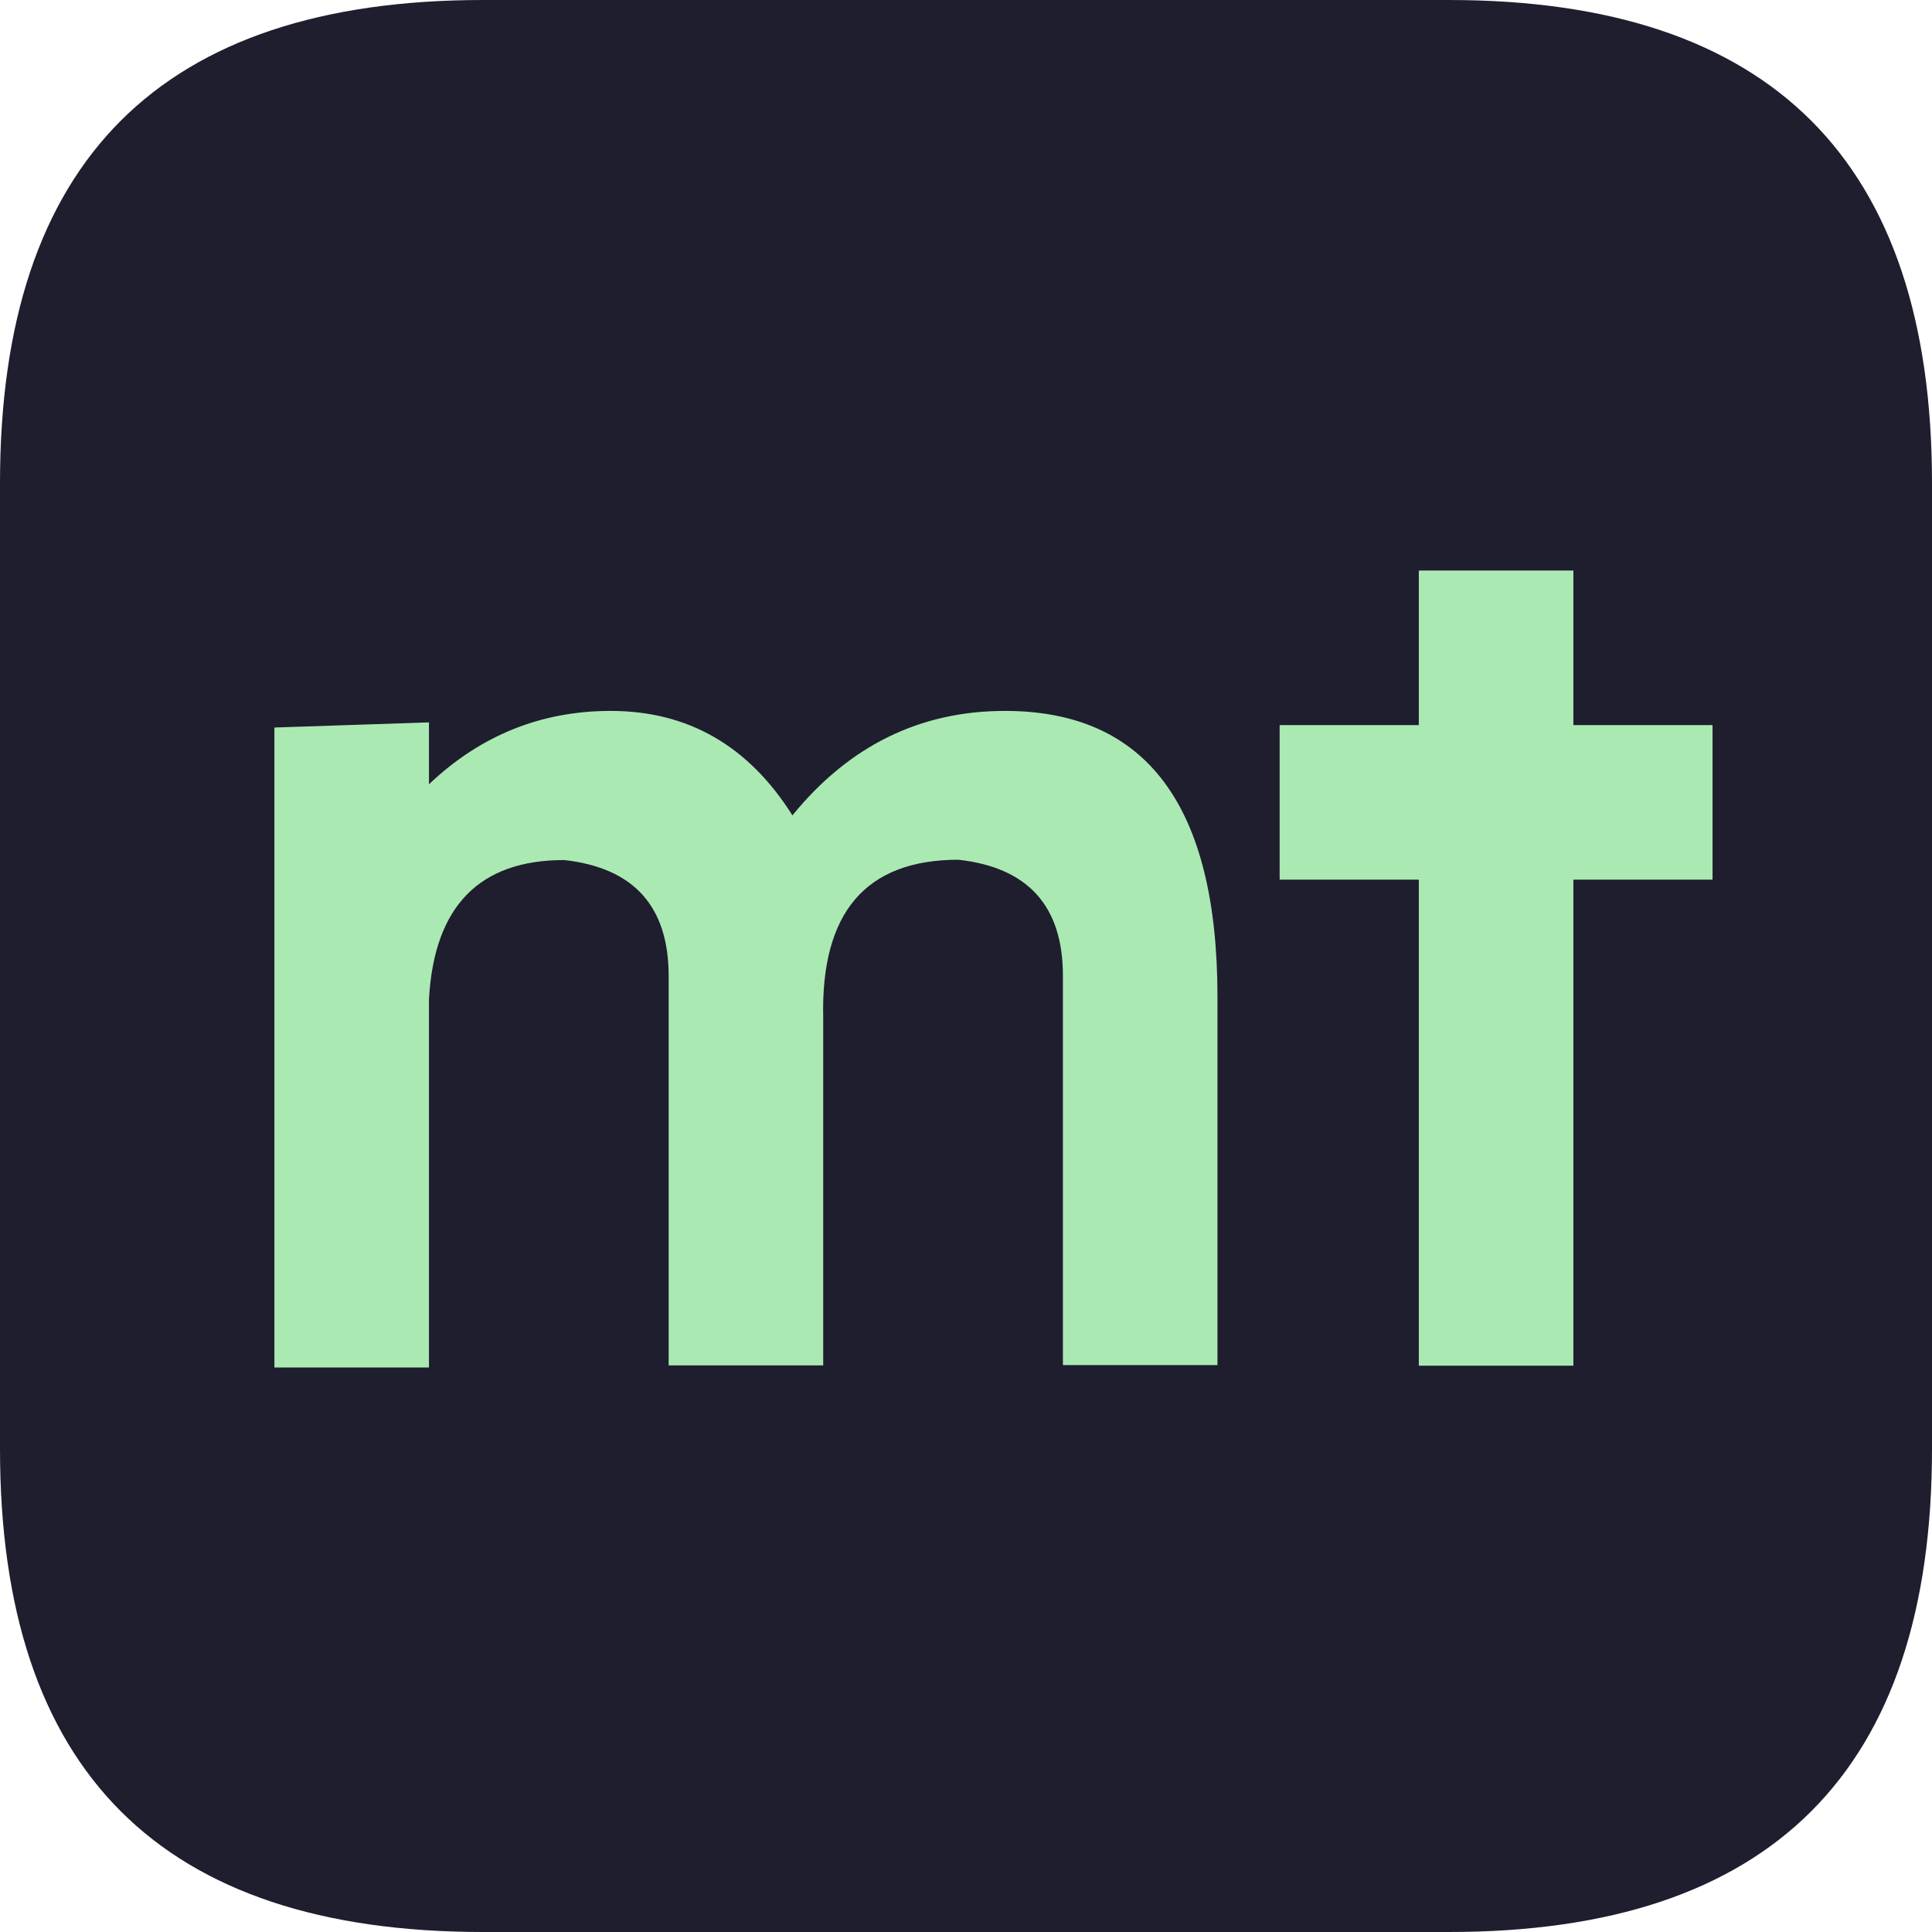
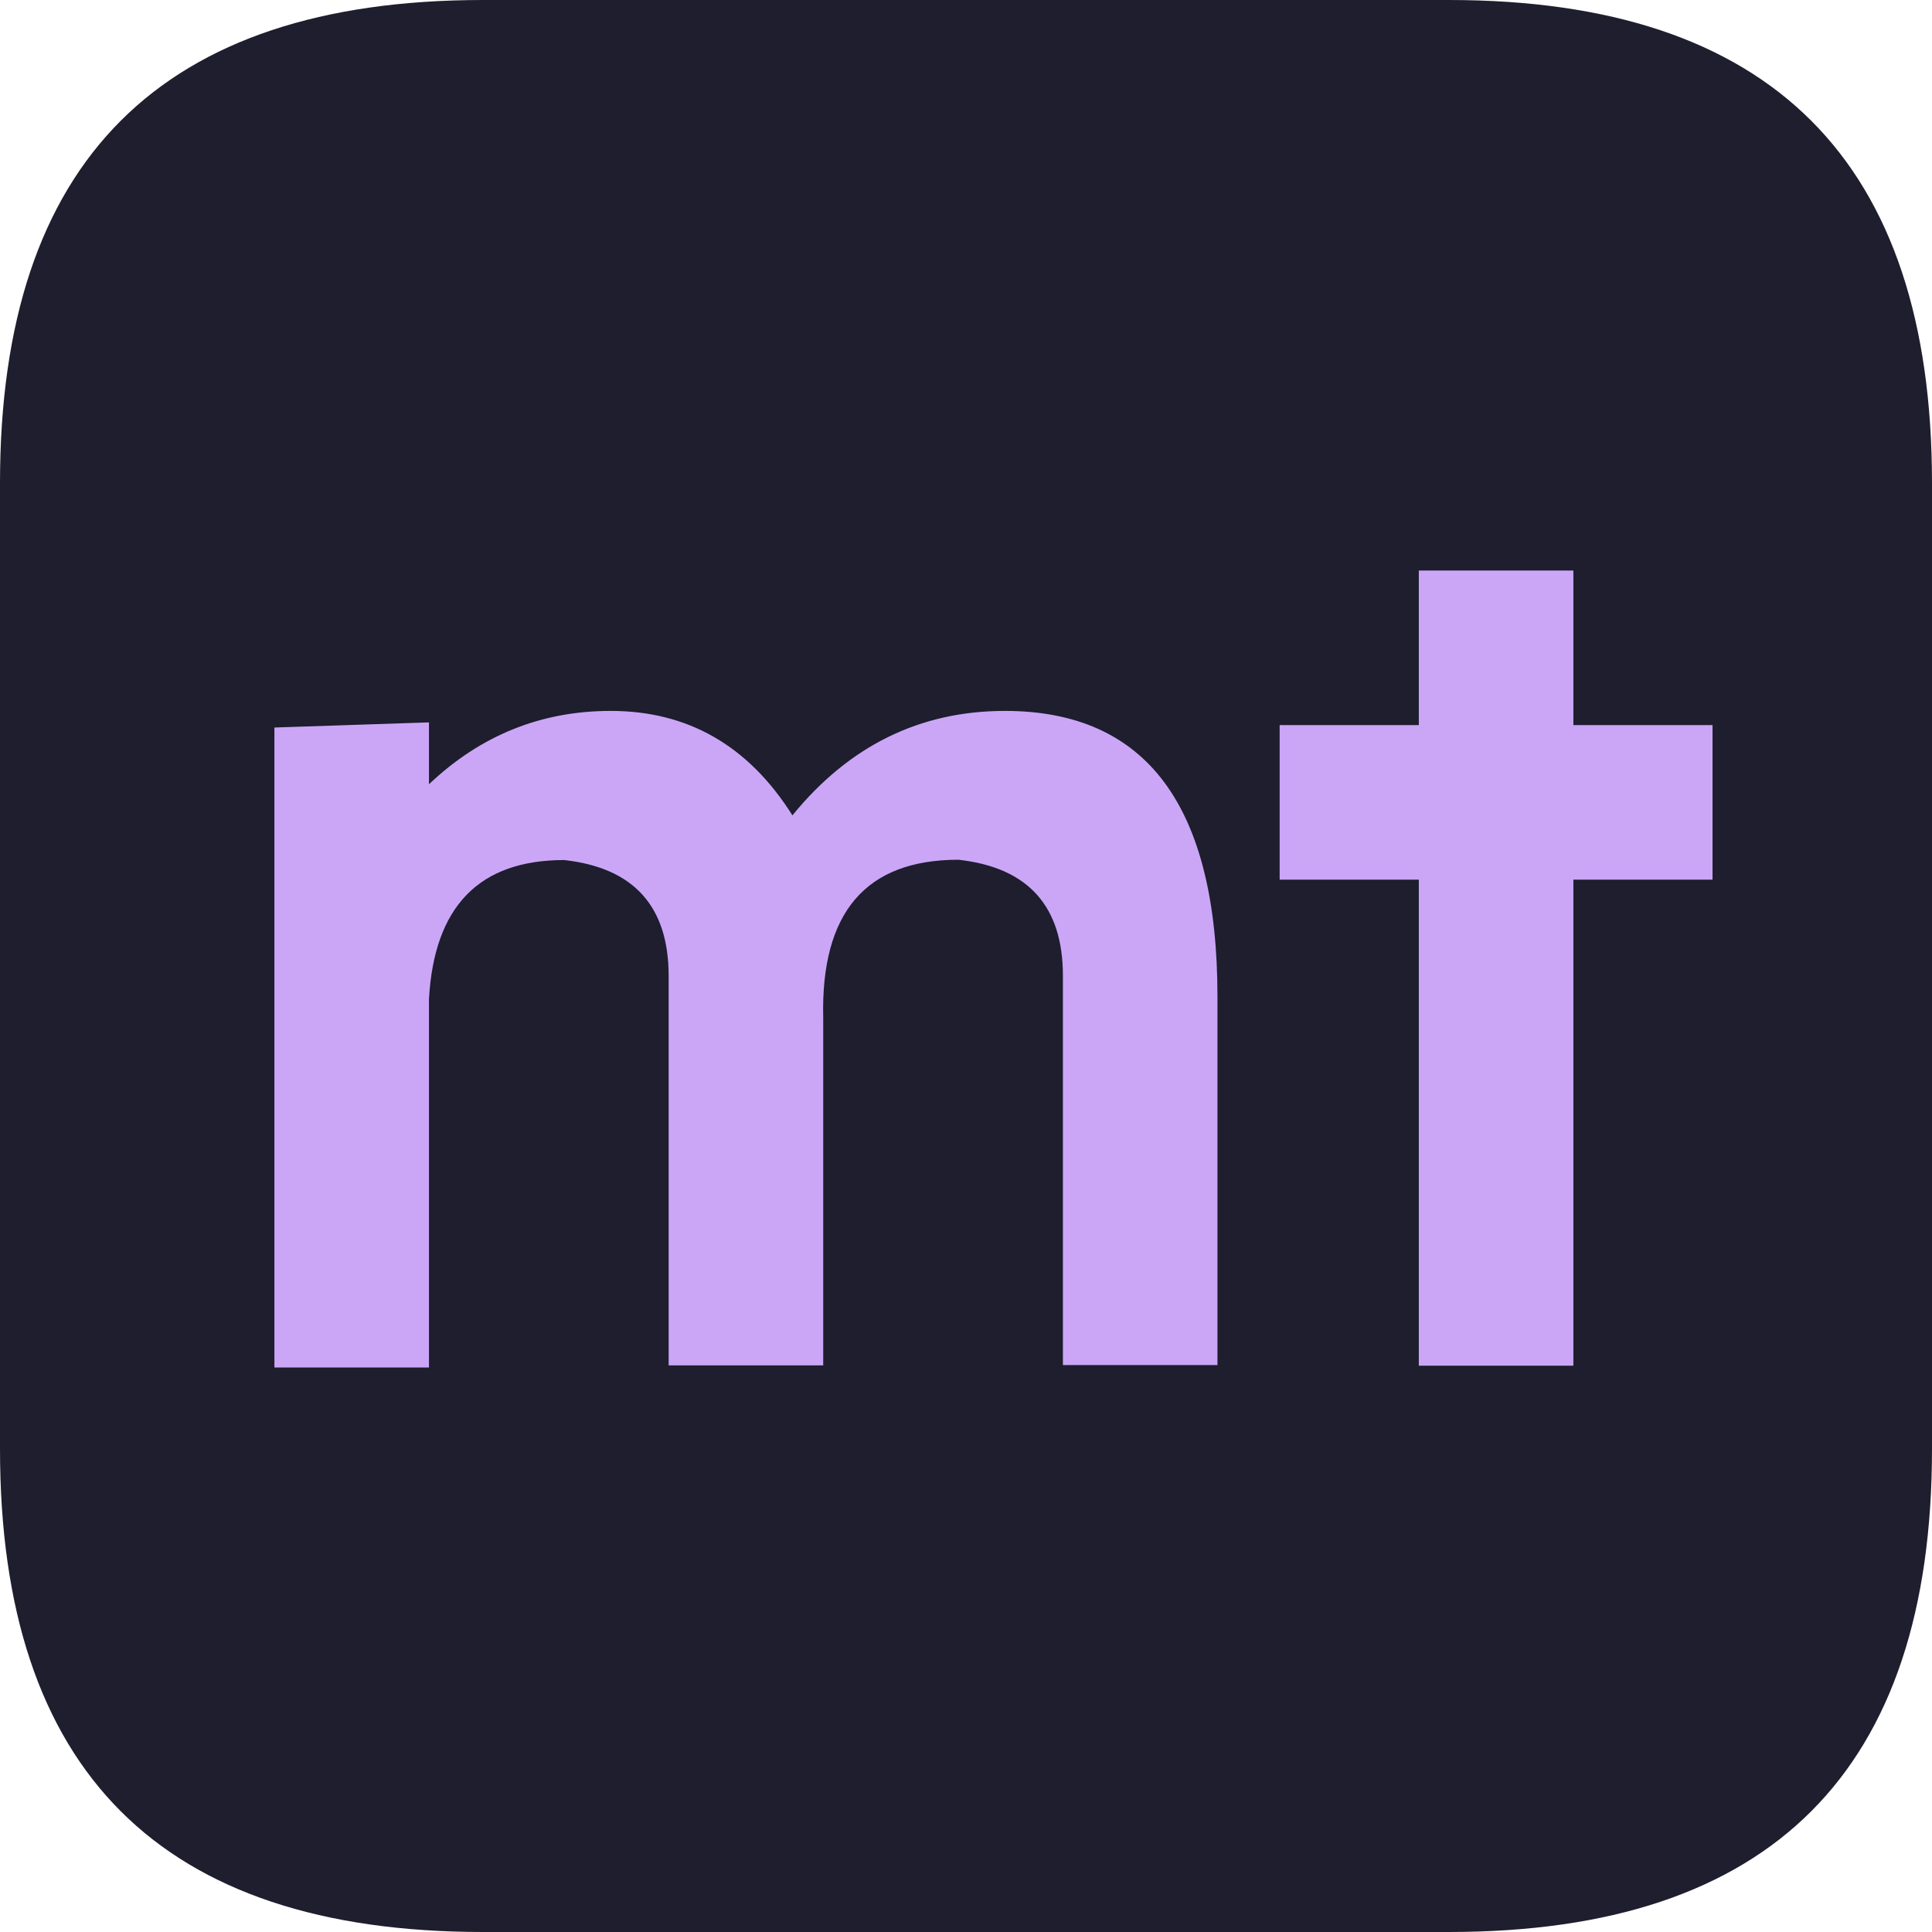
<svg xmlns="http://www.w3.org/2000/svg" viewBox="0 0 64 64">
  <style>
                            #bg{fill:#1e1e2e;}
-                             path{fill:#abe9b3;}
+                             path{fill:#cba6f7;}
                        </style>
  <g>
    <path id="bg" d="M0 16Q0 0 16 0h32q16 0 16 16v32q0 16-16 16H16Q0 64 0 48" />
    <path d="M9.09 24.1v21.2h5.12V33.1q.256-4.61 4.48-4.61 3.46.384 3.46 3.84v12.9h5.12v-11.5q-.128-5.25 4.48-5.25 3.46.384 3.46 3.84v12.9h5.12v-12.2q0-9.47-7.04-9.47-4.22 0-7.04 3.46-2.18-3.46-6.02-3.46-3.46 0-6.02 2.43v-2.05M47 18.9v5.12h-4.61v5.12H47v16.1h5.12v-16.1h4.61v-5.12h-4.61V18.9" />
  </g>
</svg>
